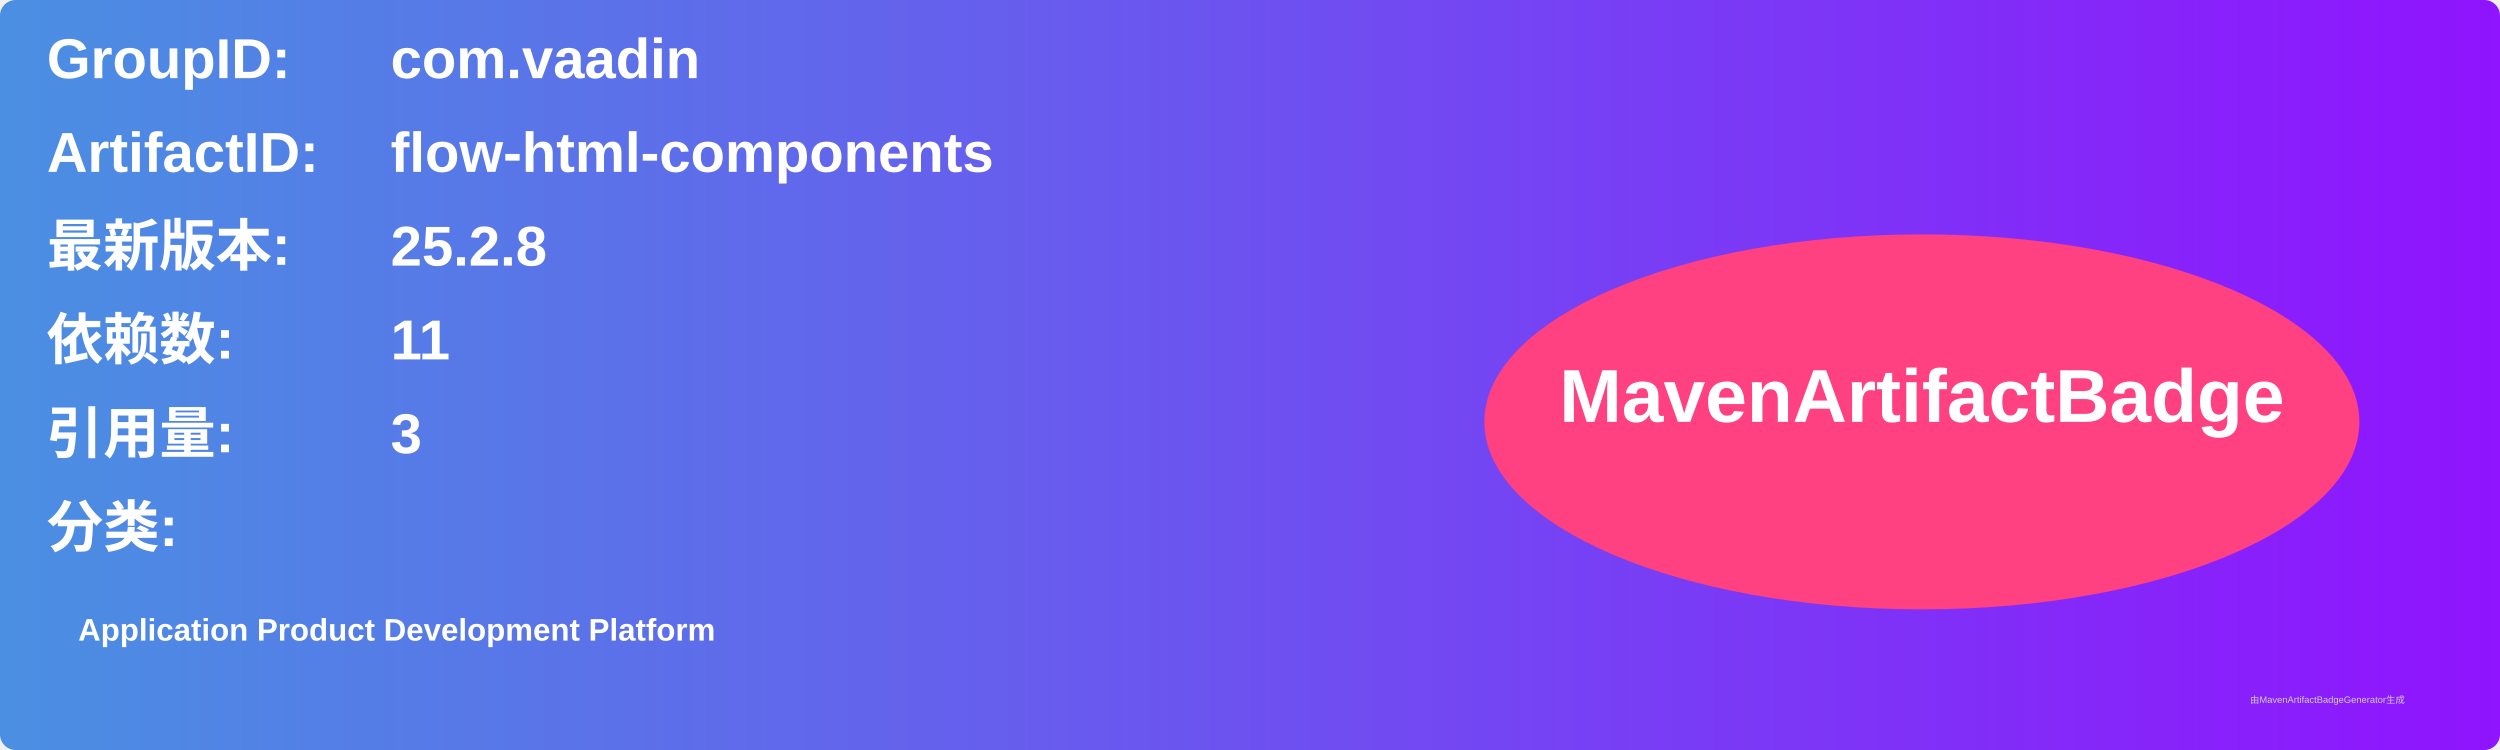
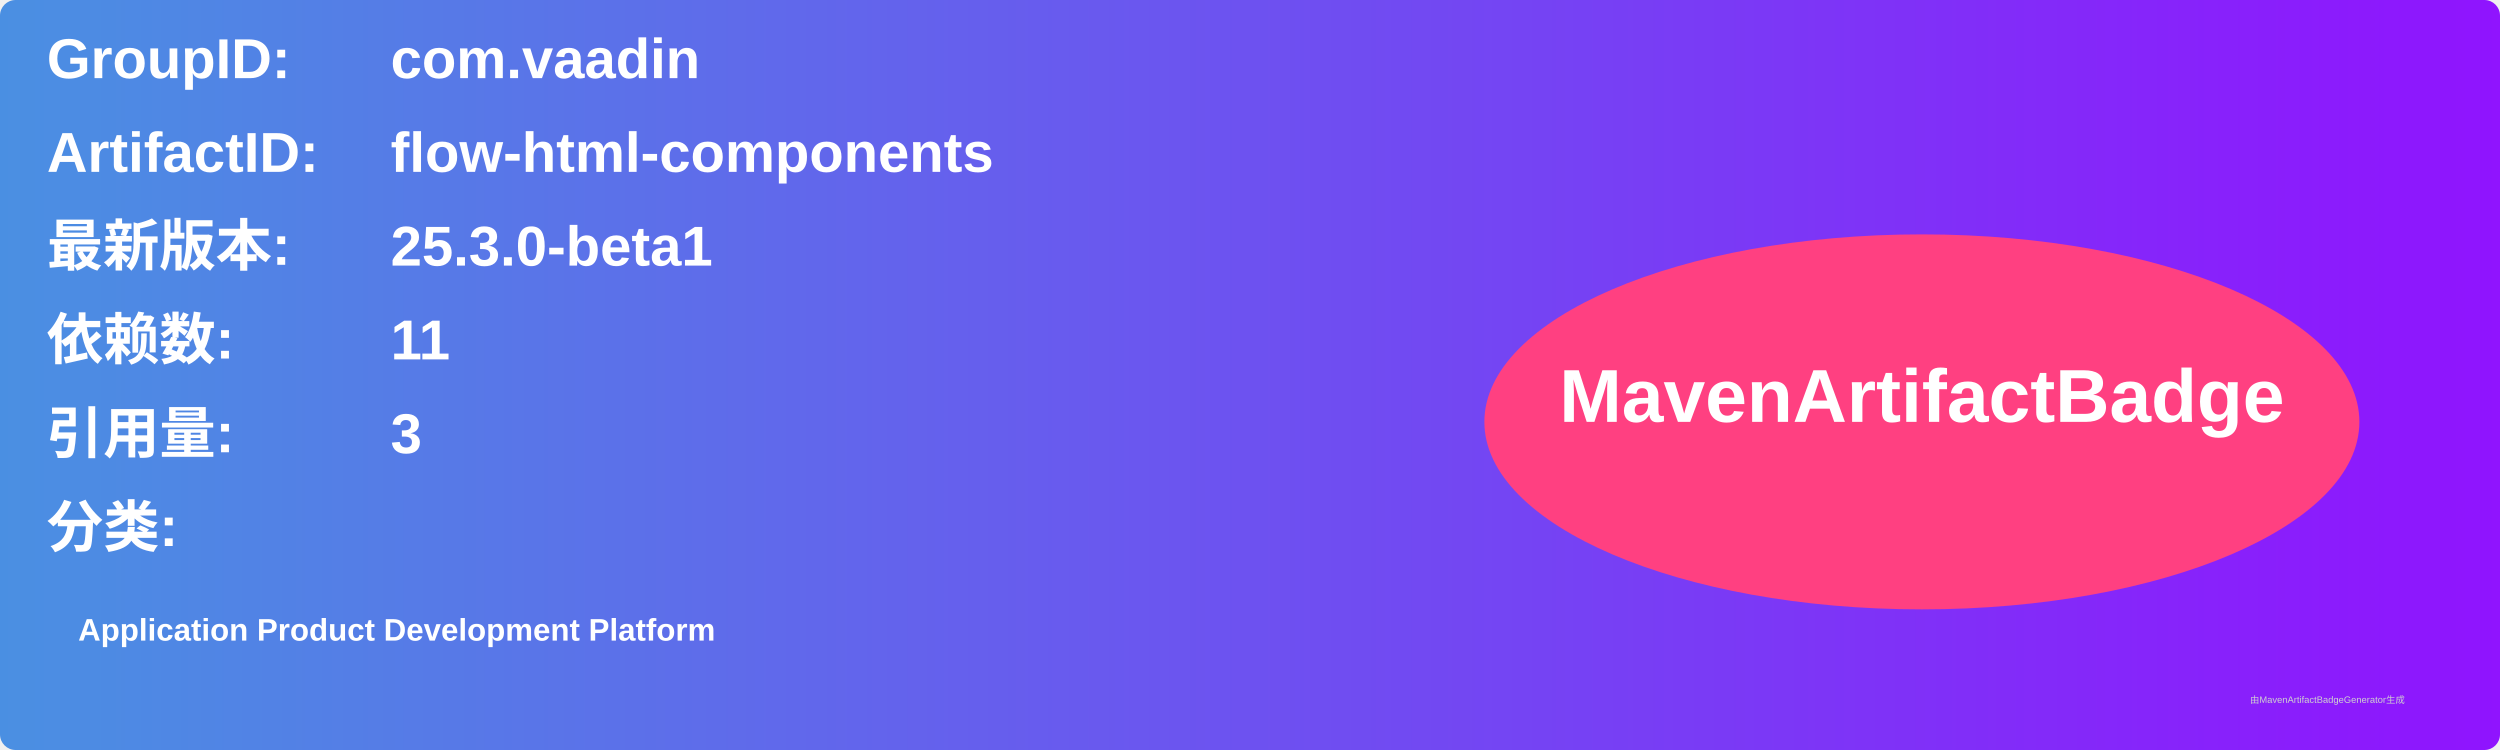
<svg xmlns="http://www.w3.org/2000/svg" width="800" height="240" viewBox="0 0 800 240">
  <linearGradient id="grad" x1="0%" y1="0%" x2="100%" y2="0%">
    <stop offset="0%" stop-color="#4a90e2" />
    <stop offset="100%" stop-color="#9013fe" />
  </linearGradient>
  <rect width="100%" height="100%" rx="5" ry="5" fill="url(#grad)" />
  <g transform="translate(15, 15)">
    <text x="0" y="10" font-family="Arial" font-size="18" fill="white" font-weight="bold" width="260">GroupID:</text>
    <text x="110" y="10" font-family="Arial" font-size="18" fill="white" font-weight="bold" width="460">com.vaadin</text>
    <text x="0" y="40" font-family="Arial" font-size="18" fill="white" font-weight="bold" width="260">ArtifactID:</text>
    <text x="110" y="40" font-family="Arial" font-size="18" fill="white" font-weight="bold" width="460">flow-html-components</text>
    <text x="0" y="70" font-family="Arial" font-size="18" fill="white" font-weight="bold">最新版本:</text>
    <text x="110" y="70" font-family="Arial" font-size="18" fill="white" font-weight="bold">
-       <tspan font-weight="bold">25.2.8</tspan>
+       <tspan font-weight="bold">25.3.0-beta1</tspan>
    </text>
    <text x="0" y="100" font-family="Arial" font-size="18" fill="white" font-weight="bold">依赖数: </text>
    <text x="110" y="100" font-family="Arial" font-size="18" fill="white">
      <tspan font-weight="bold">11</tspan>
    </text>
    <text x="0" y="130" font-family="Arial" font-size="18" fill="white" font-weight="bold">引用量: </text>
    <text x="110" y="130" font-family="Arial" font-size="18" fill="white">
      <tspan font-weight="bold">3</tspan>
    </text>
    <text x="0" y="160" font-family="Arial" font-size="18" fill="white" font-weight="bold">分类:</text>
    <text x="10" y="190" font-family="Arial" font-size="10" fill="white">
      <tspan font-weight="bold">Application Product Development Platform</tspan>
    </text>
    <ellipse cx="600" cy="120" rx="140" ry="60" fill="#ff4081" />
    <text x="600" y="120" text-anchor="middle" font-family="Arial" font-size="24" fill="white" font-weight="bold">MavenArtifactBadge</text>
  </g>
  <text x="720" y="225" font-family="Arial" font-size="3" fill="#d0d0d0">由MavenArtifactBadgeGenerator生成</text>
</svg>
